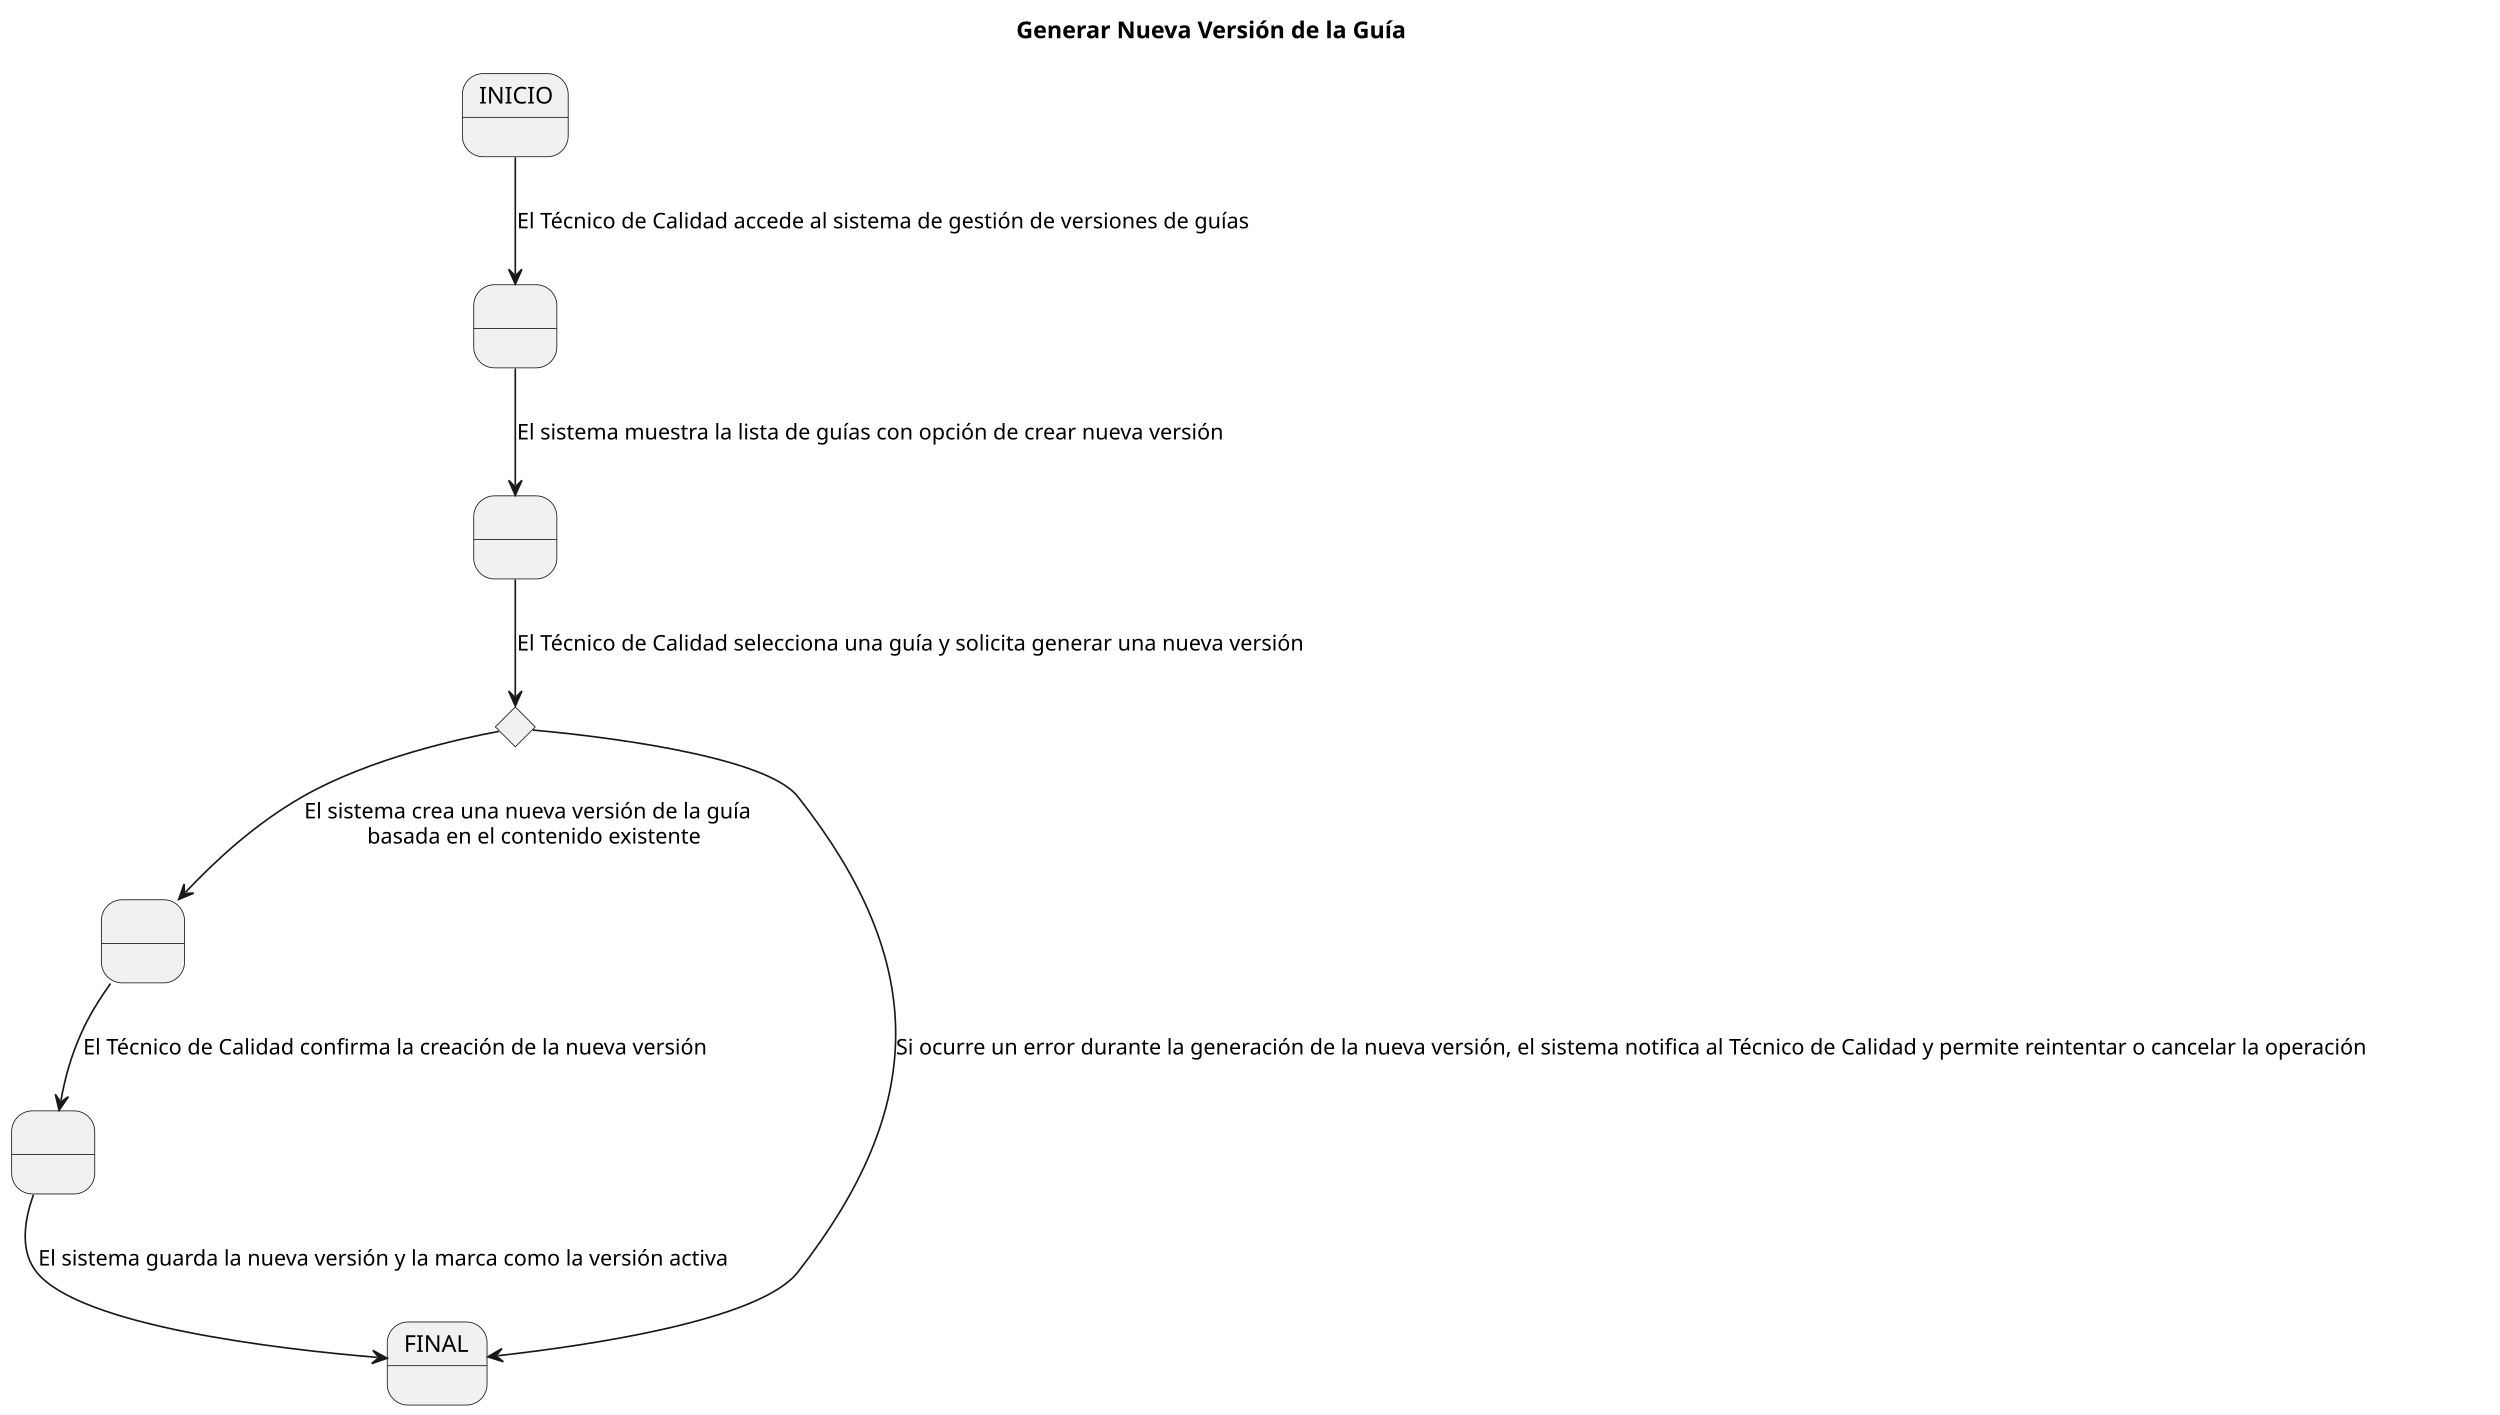
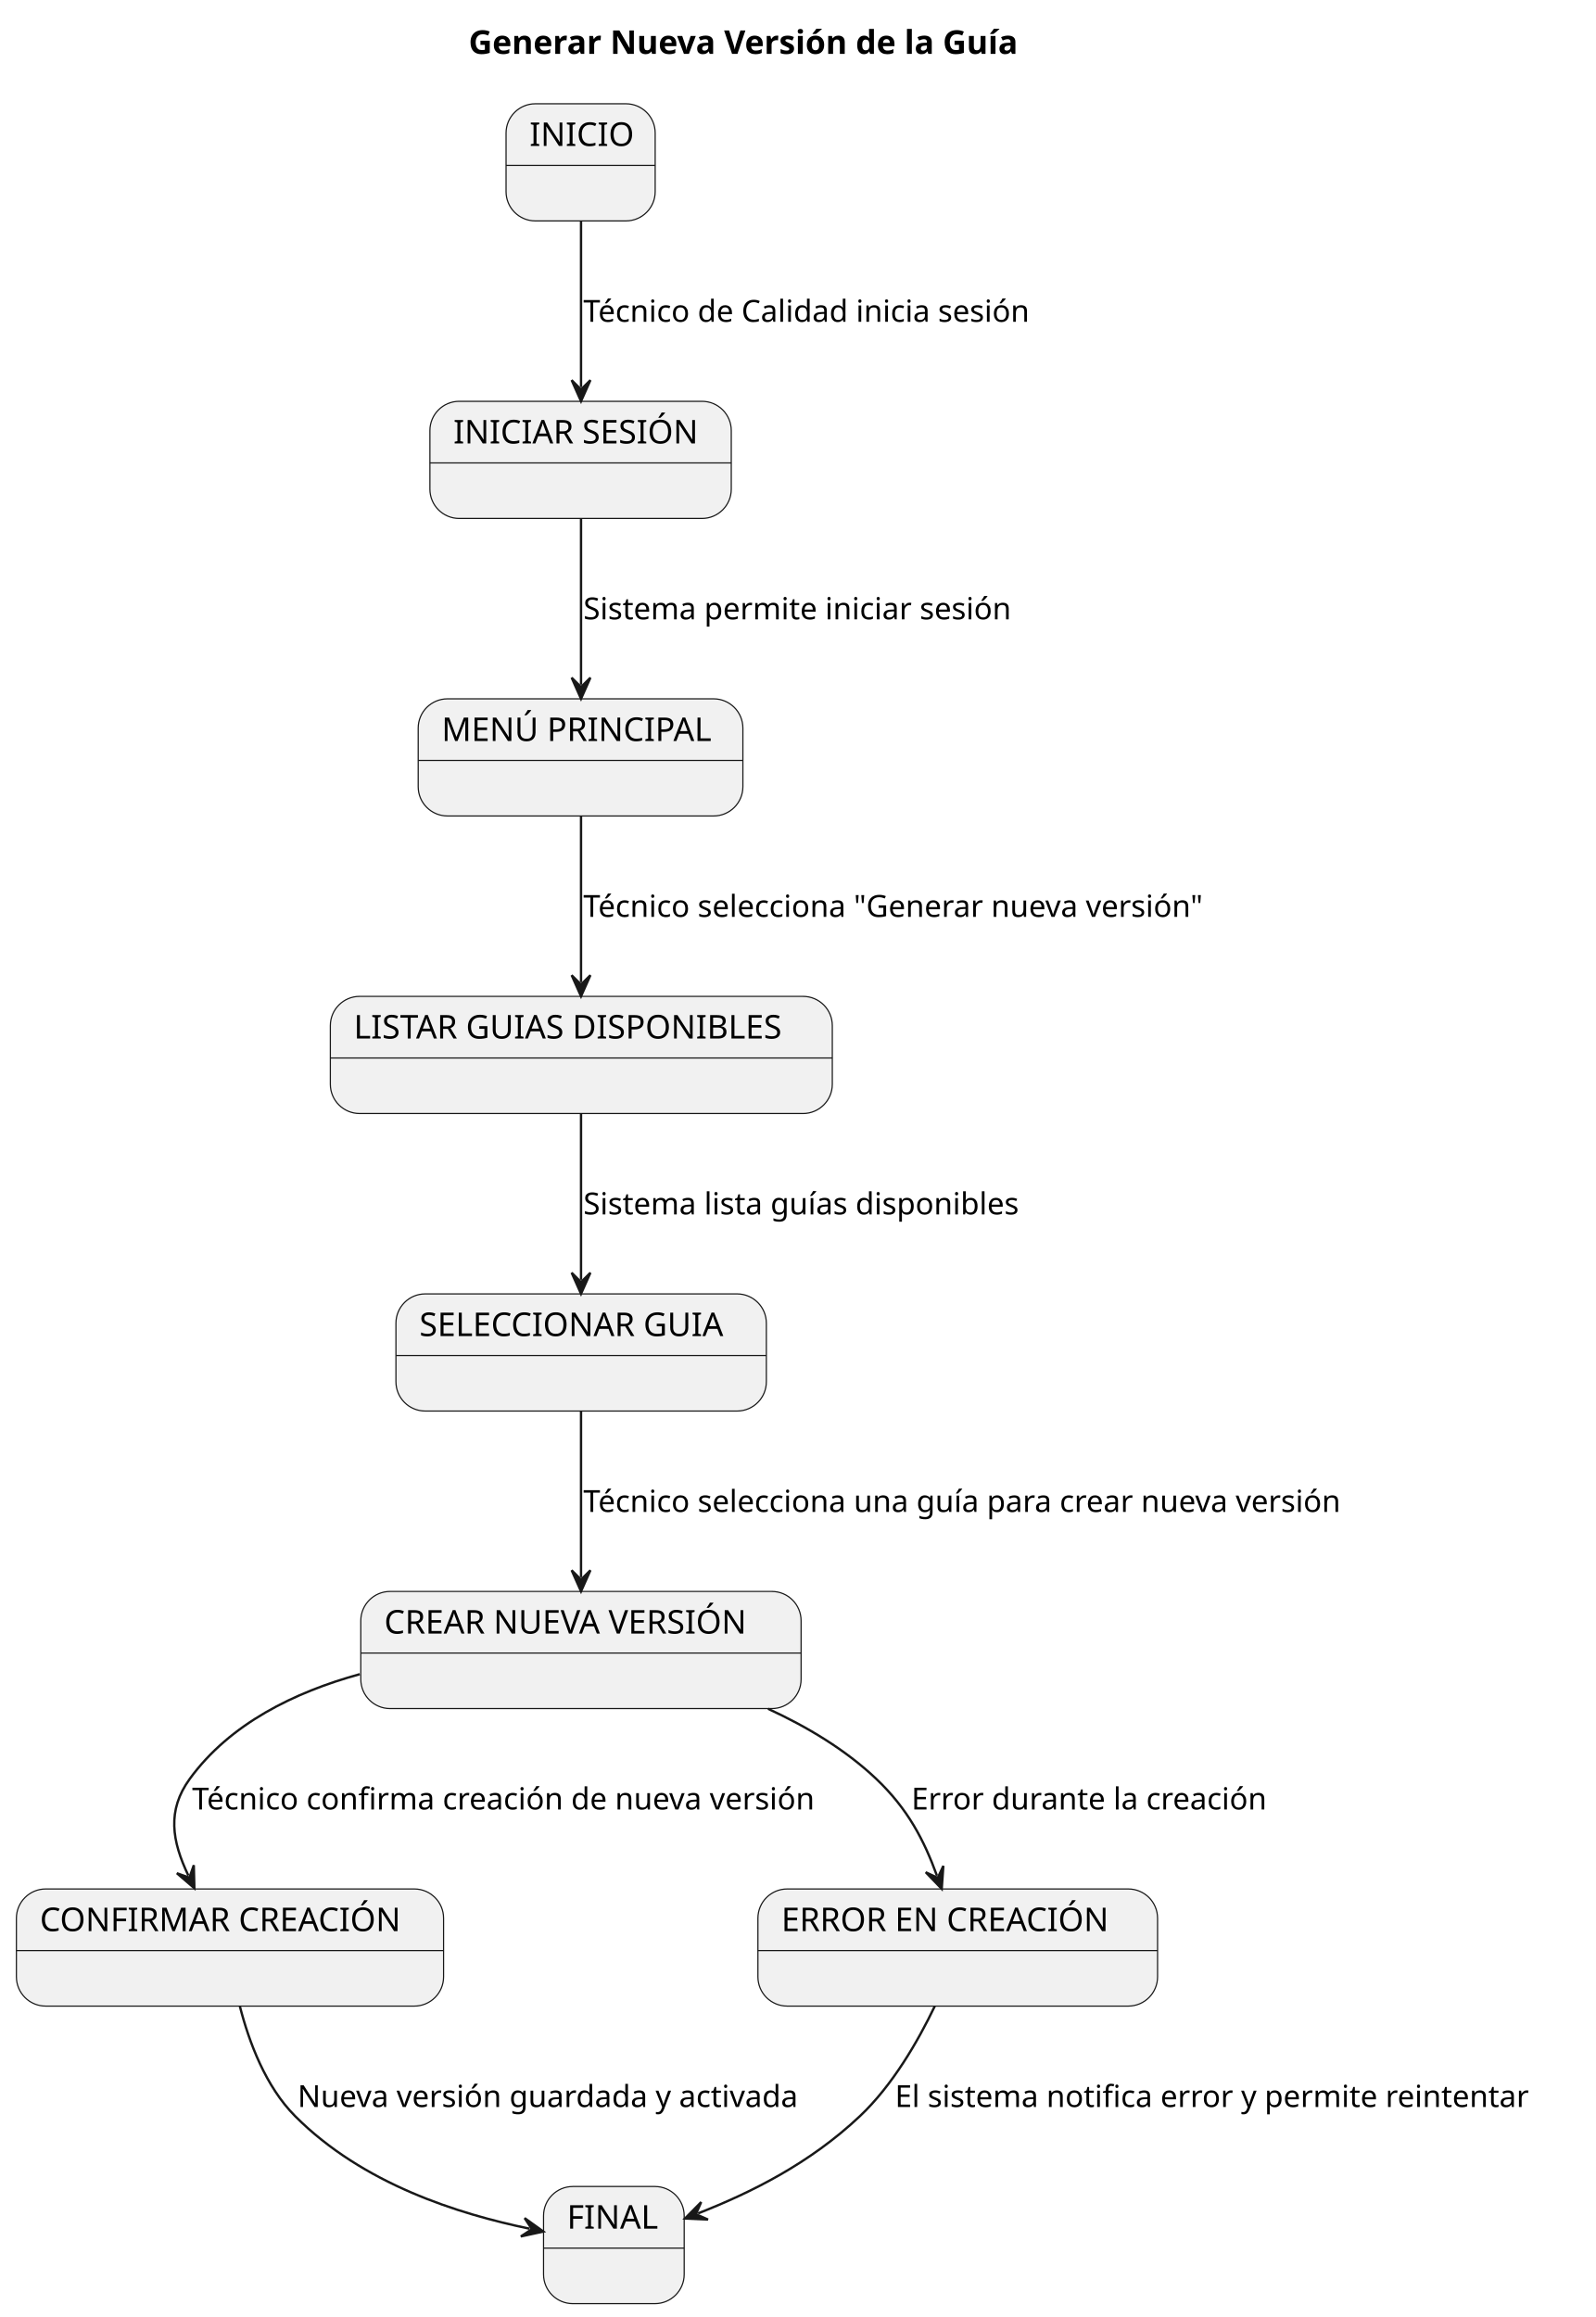
- <svg xmlns="http://www.w3.org/2000/svg" contentStyleType="text/css" height="851px" preserveAspectRatio="none" style="width:1504px;height:851px;background:#FFFFFF;" version="1.1" viewBox="0 0 1504 851" width="1504px" zoomAndPan="magnify">
+ <svg xmlns="http://www.w3.org/2000/svg" contentStyleType="text/css" height="989px" preserveAspectRatio="none" style="width:681px;height:989px;background:#FFFFFF;" version="1.1" viewBox="0 0 681 989" width="681px" zoomAndPan="magnify">
  <defs />
  <g>
-     <text fill="#000000" font-family="sans-serif" font-size="14" font-weight="bold" lengthAdjust="spacing" textLength="267.244" x="611.39" y="22.995">Generar Nueva Versión de la Guía</text>
+     <text fill="#000000" font-family="sans-serif" font-size="14" font-weight="bold" lengthAdjust="spacing" textLength="267.244" x="200.022" y="22.995">Generar Nueva Versión de la Guía</text>
    <g id="INICIO">
-       <rect fill="#F1F1F1" height="50" rx="12.5" ry="12.5" style="stroke:#181818;stroke-width:0.5;" width="63.654" x="278.17" y="44.297" />
-       <line style="stroke:#181818;stroke-width:0.5;" x1="278.17" x2="341.824" y1="70.594" y2="70.594" />
-       <text fill="#000000" font-family="sans-serif" font-size="14" lengthAdjust="spacing" textLength="43.654" x="288.17" y="62.292">INICIO</text>
+       <rect fill="#F1F1F1" height="50" rx="12.5" ry="12.5" style="stroke:#181818;stroke-width:0.5;" width="63.654" x="216" y="44.297" />
+       <line style="stroke:#181818;stroke-width:0.5;" x1="216" x2="279.654" y1="70.594" y2="70.594" />
+       <text fill="#000000" font-family="sans-serif" font-size="14" lengthAdjust="spacing" textLength="43.654" x="226" y="62.292">INICIO</text>
    </g>
-     <g id="Estado1">
-       <rect fill="#F1F1F1" height="50" rx="12.5" ry="12.5" style="stroke:#181818;stroke-width:0.5;" width="50" x="285" y="171.297" />
-       <line style="stroke:#181818;stroke-width:0.5;" x1="285" x2="335" y1="197.594" y2="197.594" />
-       <text fill="#000000" font-family="sans-serif" font-size="14" lengthAdjust="spacing" textLength="4.45" x="307.775" y="189.292"> </text>
+     <g id="INICIAR_SESION">
+       <rect fill="#F1F1F1" height="50" rx="12.5" ry="12.5" style="stroke:#181818;stroke-width:0.5;" width="128.63" x="183.5" y="171.297" />
+       <line style="stroke:#181818;stroke-width:0.5;" x1="183.5" x2="312.13" y1="197.594" y2="197.594" />
+       <text fill="#000000" font-family="sans-serif" font-size="14" lengthAdjust="spacing" textLength="108.63" x="193.5" y="189.292">INICIAR SESIÓN</text>
    </g>
-     <g id="Estado2">
-       <rect fill="#F1F1F1" height="50" rx="12.5" ry="12.5" style="stroke:#181818;stroke-width:0.5;" width="50" x="285" y="298.297" />
-       <line style="stroke:#181818;stroke-width:0.5;" x1="285" x2="335" y1="324.594" y2="324.594" />
-       <text fill="#000000" font-family="sans-serif" font-size="14" lengthAdjust="spacing" textLength="4.45" x="307.775" y="316.292"> </text>
+     <g id="MENU_PRINCIPAL">
+       <rect fill="#F1F1F1" height="50" rx="12.5" ry="12.5" style="stroke:#181818;stroke-width:0.5;" width="138.59" x="178.5" y="298.297" />
+       <line style="stroke:#181818;stroke-width:0.5;" x1="178.5" x2="317.09" y1="324.594" y2="324.594" />
+       <text fill="#000000" font-family="sans-serif" font-size="14" lengthAdjust="spacing" textLength="118.59" x="188.5" y="316.292">MENÚ PRINCIPAL</text>
    </g>
-     <g id="Estado3">
-       <rect fill="#F1F1F1" height="50" rx="12.5" ry="12.5" style="stroke:#181818;stroke-width:0.5;" width="50" x="61" y="541.297" />
-       <line style="stroke:#181818;stroke-width:0.5;" x1="61" x2="111" y1="567.594" y2="567.594" />
-       <text fill="#000000" font-family="sans-serif" font-size="14" lengthAdjust="spacing" textLength="4.45" x="83.775" y="559.292"> </text>
+     <g id="LISTAR_GUIAS">
+       <rect fill="#F1F1F1" height="50" rx="12.5" ry="12.5" style="stroke:#181818;stroke-width:0.5;" width="214.257" x="141" y="425.297" />
+       <line style="stroke:#181818;stroke-width:0.5;" x1="141" x2="355.257" y1="451.594" y2="451.594" />
+       <text fill="#000000" font-family="sans-serif" font-size="14" lengthAdjust="spacing" textLength="194.257" x="151" y="443.292">LISTAR GUIAS DISPONIBLES</text>
    </g>
-     <g id="Estado4">
-       <rect fill="#F1F1F1" height="50" rx="12.5" ry="12.5" style="stroke:#181818;stroke-width:0.5;" width="50" x="7" y="668.297" />
-       <line style="stroke:#181818;stroke-width:0.5;" x1="7" x2="57" y1="694.594" y2="694.594" />
-       <text fill="#000000" font-family="sans-serif" font-size="14" lengthAdjust="spacing" textLength="4.45" x="29.775" y="686.292"> </text>
+     <g id="SELECCIONAR_GUIA">
+       <rect fill="#F1F1F1" height="50" rx="12.5" ry="12.5" style="stroke:#181818;stroke-width:0.5;" width="158.106" x="169" y="552.297" />
+       <line style="stroke:#181818;stroke-width:0.5;" x1="169" x2="327.106" y1="578.594" y2="578.594" />
+       <text fill="#000000" font-family="sans-serif" font-size="14" lengthAdjust="spacing" textLength="138.106" x="179" y="570.292">SELECCIONAR GUIA</text>
+     </g>
+     <g id="CREAR_NUEVA_VERSION">
+       <rect fill="#F1F1F1" height="50" rx="12.5" ry="12.5" style="stroke:#181818;stroke-width:0.5;" width="187.932" x="154" y="679.297" />
+       <line style="stroke:#181818;stroke-width:0.5;" x1="154" x2="341.932" y1="705.594" y2="705.594" />
+       <text fill="#000000" font-family="sans-serif" font-size="14" lengthAdjust="spacing" textLength="167.932" x="164" y="697.292">CREAR NUEVA VERSIÓN</text>
+     </g>
+     <g id="CONFIRMAR_CREACION">
+       <rect fill="#F1F1F1" height="50" rx="12.5" ry="12.5" style="stroke:#181818;stroke-width:0.5;" width="182.333" x="7" y="806.297" />
+       <line style="stroke:#181818;stroke-width:0.5;" x1="7" x2="189.333" y1="832.594" y2="832.594" />
+       <text fill="#000000" font-family="sans-serif" font-size="14" lengthAdjust="spacing" textLength="162.333" x="17" y="824.292">CONFIRMAR CREACIÓN</text>
    </g>
    <g id="FINAL">
-       <rect fill="#F1F1F1" height="50" rx="12.5" ry="12.5" style="stroke:#181818;stroke-width:0.5;" width="60.031" x="232.98" y="795.297" />
-       <line style="stroke:#181818;stroke-width:0.5;" x1="232.98" x2="293.011" y1="821.594" y2="821.594" />
-       <text fill="#000000" font-family="sans-serif" font-size="14" lengthAdjust="spacing" textLength="40.031" x="242.98" y="813.292">FINAL</text>
+       <rect fill="#F1F1F1" height="50" rx="12.5" ry="12.5" style="stroke:#181818;stroke-width:0.5;" width="60.031" x="232" y="933.297" />
+       <line style="stroke:#181818;stroke-width:0.5;" x1="232" x2="292.031" y1="959.594" y2="959.594" />
+       <text fill="#000000" font-family="sans-serif" font-size="14" lengthAdjust="spacing" textLength="40.031" x="242" y="951.292">FINAL</text>
    </g>
-     <g id="elem_Condicion1">
-       <polygon fill="#F1F1F1" points="310,425.297,322,437.297,310,449.297,298,437.297,310,425.297" style="stroke:#181818;stroke-width:0.5;" />
+     <g id="ERROR_CREACION">
+       <rect fill="#F1F1F1" height="50" rx="12.5" ry="12.5" style="stroke:#181818;stroke-width:0.5;" width="170.589" x="323.5" y="806.297" />
+       <line style="stroke:#181818;stroke-width:0.5;" x1="323.5" x2="494.089" y1="832.594" y2="832.594" />
+       <text fill="#000000" font-family="sans-serif" font-size="14" lengthAdjust="spacing" textLength="150.589" x="333.5" y="824.292">ERROR EN CREACIÓN</text>
    </g>
-     <g id="link_INICIO_Estado1">
-       <path d="M310,94.697 C310,116.717 310,142.957 310,164.957 " fill="none" id="INICIO-to-Estado1" style="stroke:#181818;stroke-width:1;" />
-       <polygon fill="#181818" points="310,170.957,314,161.957,310,165.957,306,161.957,310,170.957" style="stroke:#181818;stroke-width:1;" />
-       <text fill="#000000" font-family="sans-serif" font-size="13" lengthAdjust="spacing" textLength="479.312" x="311" y="137.364">El Técnico de Calidad accede al sistema de gestión de versiones de guías</text>
+     <g id="link_INICIO_INICIAR_SESION">
+       <path d="M248,94.397 C248,116.537 248,143.157 248,165.267 " fill="none" id="INICIO-to-INICIAR_SESION" style="stroke:#181818;stroke-width:1;" />
+       <polygon fill="#181818" points="248,171.267,252,162.267,248,166.267,244,162.267,248,171.267" style="stroke:#181818;stroke-width:1;" />
+       <text fill="#000000" font-family="sans-serif" font-size="13" lengthAdjust="spacing" textLength="207.092" x="249" y="137.364">Técnico de Calidad inicia sesión</text>
    </g>
-     <g id="link_Estado1_Estado2">
-       <path d="M310,221.697 C310,243.717 310,269.957 310,291.957 " fill="none" id="Estado1-to-Estado2" style="stroke:#181818;stroke-width:1;" />
-       <polygon fill="#181818" points="310,297.957,314,288.957,310,292.957,306,288.957,310,297.957" style="stroke:#181818;stroke-width:1;" />
-       <text fill="#000000" font-family="sans-serif" font-size="13" lengthAdjust="spacing" textLength="460.408" x="311" y="264.364">El sistema muestra la lista de guías con opción de crear nueva versión</text>
+     <g id="link_INICIAR_SESION_MENU_PRINCIPAL">
+       <path d="M248,221.397 C248,243.537 248,270.157 248,292.267 " fill="none" id="INICIAR_SESION-to-MENU_PRINCIPAL" style="stroke:#181818;stroke-width:1;" />
+       <polygon fill="#181818" points="248,298.267,252,289.267,248,293.267,244,289.267,248,298.267" style="stroke:#181818;stroke-width:1;" />
+       <text fill="#000000" font-family="sans-serif" font-size="13" lengthAdjust="spacing" textLength="196.606" x="249" y="264.364">Sistema permite iniciar sesión</text>
    </g>
-     <g id="link_Estado2_Condicion1">
-       <path d="M310,348.597 C310,372.147 310,400.847 310,418.717 " fill="none" id="Estado2-to-Condicion1" style="stroke:#181818;stroke-width:1;" />
-       <polygon fill="#181818" points="310,424.717,314,415.717,310,419.717,306,415.717,310,424.717" style="stroke:#181818;stroke-width:1;" />
-       <text fill="#000000" font-family="sans-serif" font-size="13" lengthAdjust="spacing" textLength="514.205" x="311" y="391.364">El Técnico de Calidad selecciona una guía y solicita generar una nueva versión</text>
+     <g id="link_MENU_PRINCIPAL_LISTAR_GUIAS">
+       <path d="M248,348.397 C248,370.537 248,397.157 248,419.267 " fill="none" id="MENU_PRINCIPAL-to-LISTAR_GUIAS" style="stroke:#181818;stroke-width:1;" />
+       <polygon fill="#181818" points="248,425.267,252,416.267,248,420.267,244,416.267,248,425.267" style="stroke:#181818;stroke-width:1;" />
+       <text fill="#000000" font-family="sans-serif" font-size="13" lengthAdjust="spacing" textLength="287.688" x="249" y="391.364">Técnico selecciona "Generar nueva versión"</text>
    </g>
-     <g id="link_Condicion1_Estado3">
-       <path d="M300.12,439.997 C277.84,444.127 222.49,456.097 182,479.297 C153.26,495.757 129.799,517.573 111.629,536.733 " fill="none" id="Condicion1-to-Estado3" style="stroke:#181818;stroke-width:1;" />
-       <polygon fill="#181818" points="107.5,541.087,116.595,537.309,110.941,537.459,110.791,531.804,107.5,541.087" style="stroke:#181818;stroke-width:1;" />
-       <text fill="#000000" font-family="sans-serif" font-size="13" lengthAdjust="spacing" textLength="292.316" x="183" y="492.364">El sistema crea una nueva versión de la guía</text>
-       <text fill="#000000" font-family="sans-serif" font-size="13" lengthAdjust="spacing" textLength="216.55" x="220.883" y="507.497">basada en el contenido existente</text>
+     <g id="link_LISTAR_GUIAS_SELECCIONAR_GUIA">
+       <path d="M248,475.397 C248,497.537 248,524.157 248,546.267 " fill="none" id="LISTAR_GUIAS-to-SELECCIONAR_GUIA" style="stroke:#181818;stroke-width:1;" />
+       <polygon fill="#181818" points="248,552.267,252,543.267,248,547.267,244,543.267,248,552.267" style="stroke:#181818;stroke-width:1;" />
+       <text fill="#000000" font-family="sans-serif" font-size="13" lengthAdjust="spacing" textLength="199.989" x="249" y="518.364">Sistema lista guías disponibles</text>
    </g>
-     <g id="link_Estado3_Estado4">
-       <path d="M66.47,591.717 C60.13,600.607 53.57,611.017 49,621.297 C42.42,636.127 39.267,647.978 36.657,662.018 " fill="none" id="Estado3-to-Estado4" style="stroke:#181818;stroke-width:1;" />
-       <polygon fill="#181818" points="35.56,667.917,41.138,659.799,36.474,663.001,33.272,658.337,35.56,667.917" style="stroke:#181818;stroke-width:1;" />
-       <text fill="#000000" font-family="sans-serif" font-size="13" lengthAdjust="spacing" textLength="408.243" x="50" y="634.364">El Técnico de Calidad confirma la creación de la nueva versión</text>
+     <g id="link_SELECCIONAR_GUIA_CREAR_NUEVA_VERSION">
+       <path d="M248,602.397 C248,624.537 248,651.157 248,673.267 " fill="none" id="SELECCIONAR_GUIA-to-CREAR_NUEVA_VERSION" style="stroke:#181818;stroke-width:1;" />
+       <polygon fill="#181818" points="248,679.267,252,670.267,248,674.267,244,670.267,248,679.267" style="stroke:#181818;stroke-width:1;" />
+       <text fill="#000000" font-family="sans-serif" font-size="13" lengthAdjust="spacing" textLength="351.006" x="249" y="645.364">Técnico selecciona una guía para crear nueva versión</text>
    </g>
-     <g id="link_Estado4_FINAL">
-       <path d="M20.13,718.767 C14.76,733.717 11.65,752.377 22,765.297 C48.13,797.927 168.301,811.673 226.941,816.613 " fill="none" id="Estado4-to-FINAL" style="stroke:#181818;stroke-width:1;" />
-       <polygon fill="#181818" points="232.92,817.117,224.287,812.375,227.938,816.697,223.616,820.347,232.92,817.117" style="stroke:#181818;stroke-width:1;" />
-       <text fill="#000000" font-family="sans-serif" font-size="13" lengthAdjust="spacing" textLength="452.397" x="23" y="761.364">El sistema guarda la nueva versión y la marca como la versión activa</text>
+     <g id="link_CREAR_NUEVA_VERSION_CONFIRMAR_CREACION">
+       <path d="M153.57,714.617 C125.71,722.277 98.12,735.767 81,759.297 C71.16,772.827 73.405,785.858 80.395,800.568 " fill="none" id="CREAR_NUEVA_VERSION-to-CONFIRMAR_CREACION" style="stroke:#181818;stroke-width:1;" />
+       <polygon fill="#181818" points="82.97,805.987,82.72,796.141,80.824,801.471,75.494,799.575,82.97,805.987" style="stroke:#181818;stroke-width:1;" />
+       <text fill="#000000" font-family="sans-serif" font-size="13" lengthAdjust="spacing" textLength="287.612" x="82" y="772.364">Técnico confirma creación de nueva versión</text>
    </g>
-     <g id="link_Condicion1_FINAL">
-       <path d="M320.6,439.187 C354.61,442.277 459.9,453.777 480,479.297 C558.64,579.157 558.28,665.147 480,765.297 C457.17,794.507 353.572,809.518 299.413,815.597 " fill="none" id="Condicion1-to-FINAL" style="stroke:#181818;stroke-width:1;" />
-       <polygon fill="#181818" points="293.45,816.267,302.84,819.238,298.419,815.709,301.948,811.288,293.45,816.267" style="stroke:#181818;stroke-width:1;" />
-       <text fill="#000000" font-family="sans-serif" font-size="13" lengthAdjust="spacing" textLength="957.023" x="539" y="634.364">Si ocurre un error durante la generación de la nueva versión, el sistema notifica al Técnico de Calidad y permite reintentar o cancelar la operación</text>
+     <g id="link_CONFIRMAR_CREACION_FINAL">
+       <path d="M102.39,856.397 C106.27,871.577 113.37,890.637 126,903.297 C154.98,932.337 195.645,945.01 226.055,951.31 " fill="none" id="CONFIRMAR_CREACION-to-FINAL" style="stroke:#181818;stroke-width:1;" />
+       <polygon fill="#181818" points="231.93,952.527,223.929,946.784,227.034,951.513,222.306,954.618,231.93,952.527" style="stroke:#181818;stroke-width:1;" />
+       <text fill="#000000" font-family="sans-serif" font-size="13" lengthAdjust="spacing" textLength="231.398" x="127" y="899.364">Nueva versión guardada y activada</text>
+     </g>
+     <g id="link_CREAR_NUEVA_VERSION_ERROR_CREACION">
+       <path d="M327.81,729.387 C344.44,737.037 360.88,746.847 374,759.297 C387.46,772.067 394.413,785.467 399.913,800.617 " fill="none" id="CREAR_NUEVA_VERSION-to-ERROR_CREACION" style="stroke:#181818;stroke-width:1;" />
+       <polygon fill="#181818" points="401.96,806.257,402.649,796.432,400.254,801.557,395.129,799.162,401.96,806.257" style="stroke:#181818;stroke-width:1;" />
+       <text fill="#000000" font-family="sans-serif" font-size="13" lengthAdjust="spacing" textLength="162.722" x="389" y="772.364">Error durante la creación</text>
+     </g>
+     <g id="link_ERROR_CREACION_FINAL">
+       <path d="M398.99,856.337 C391.82,871.297 380.97,890.137 367,903.297 C345.52,923.547 320.566,935.908 297.956,944.768 " fill="none" id="ERROR_CREACION-to-FINAL" style="stroke:#181818;stroke-width:1;" />
+       <polygon fill="#181818" points="292.37,946.957,302.209,947.398,297.025,945.133,299.29,939.949,292.37,946.957" style="stroke:#181818;stroke-width:1;" />
+       <text fill="#000000" font-family="sans-serif" font-size="13" lengthAdjust="spacing" textLength="291.288" x="382" y="899.364">El sistema notifica error y permite reintentar</text>
    </g>
  </g>
</svg>
